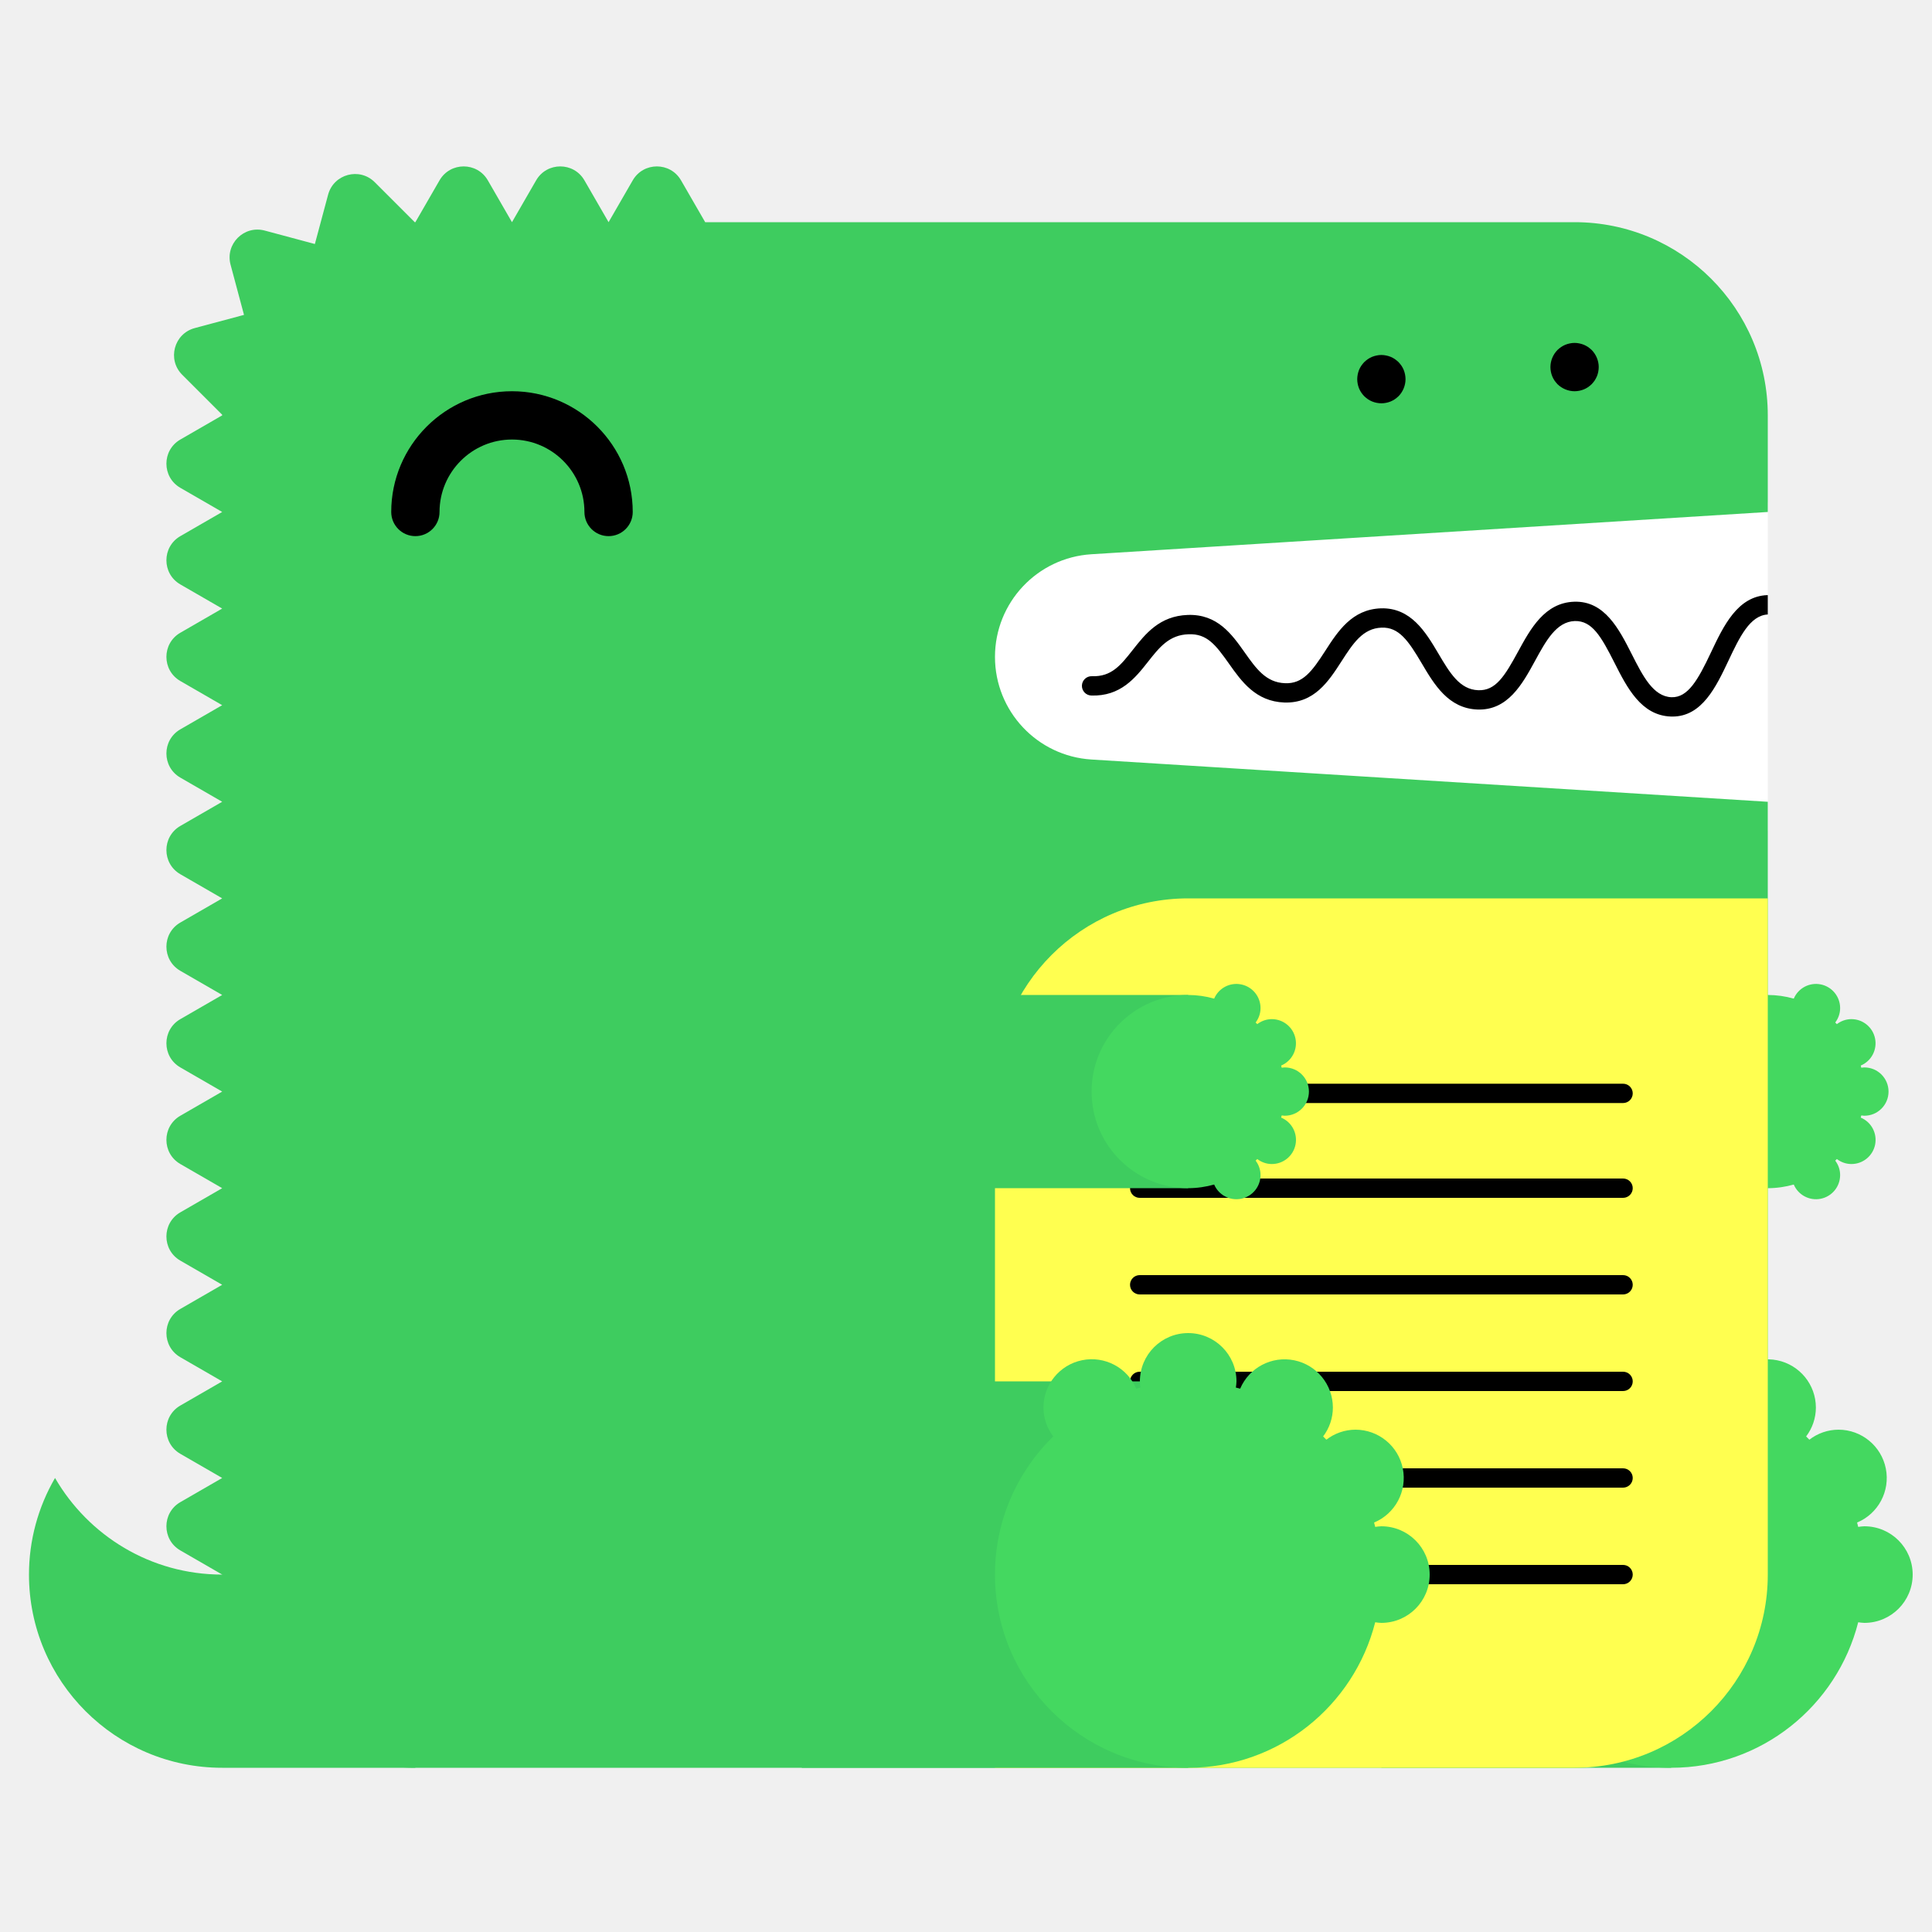
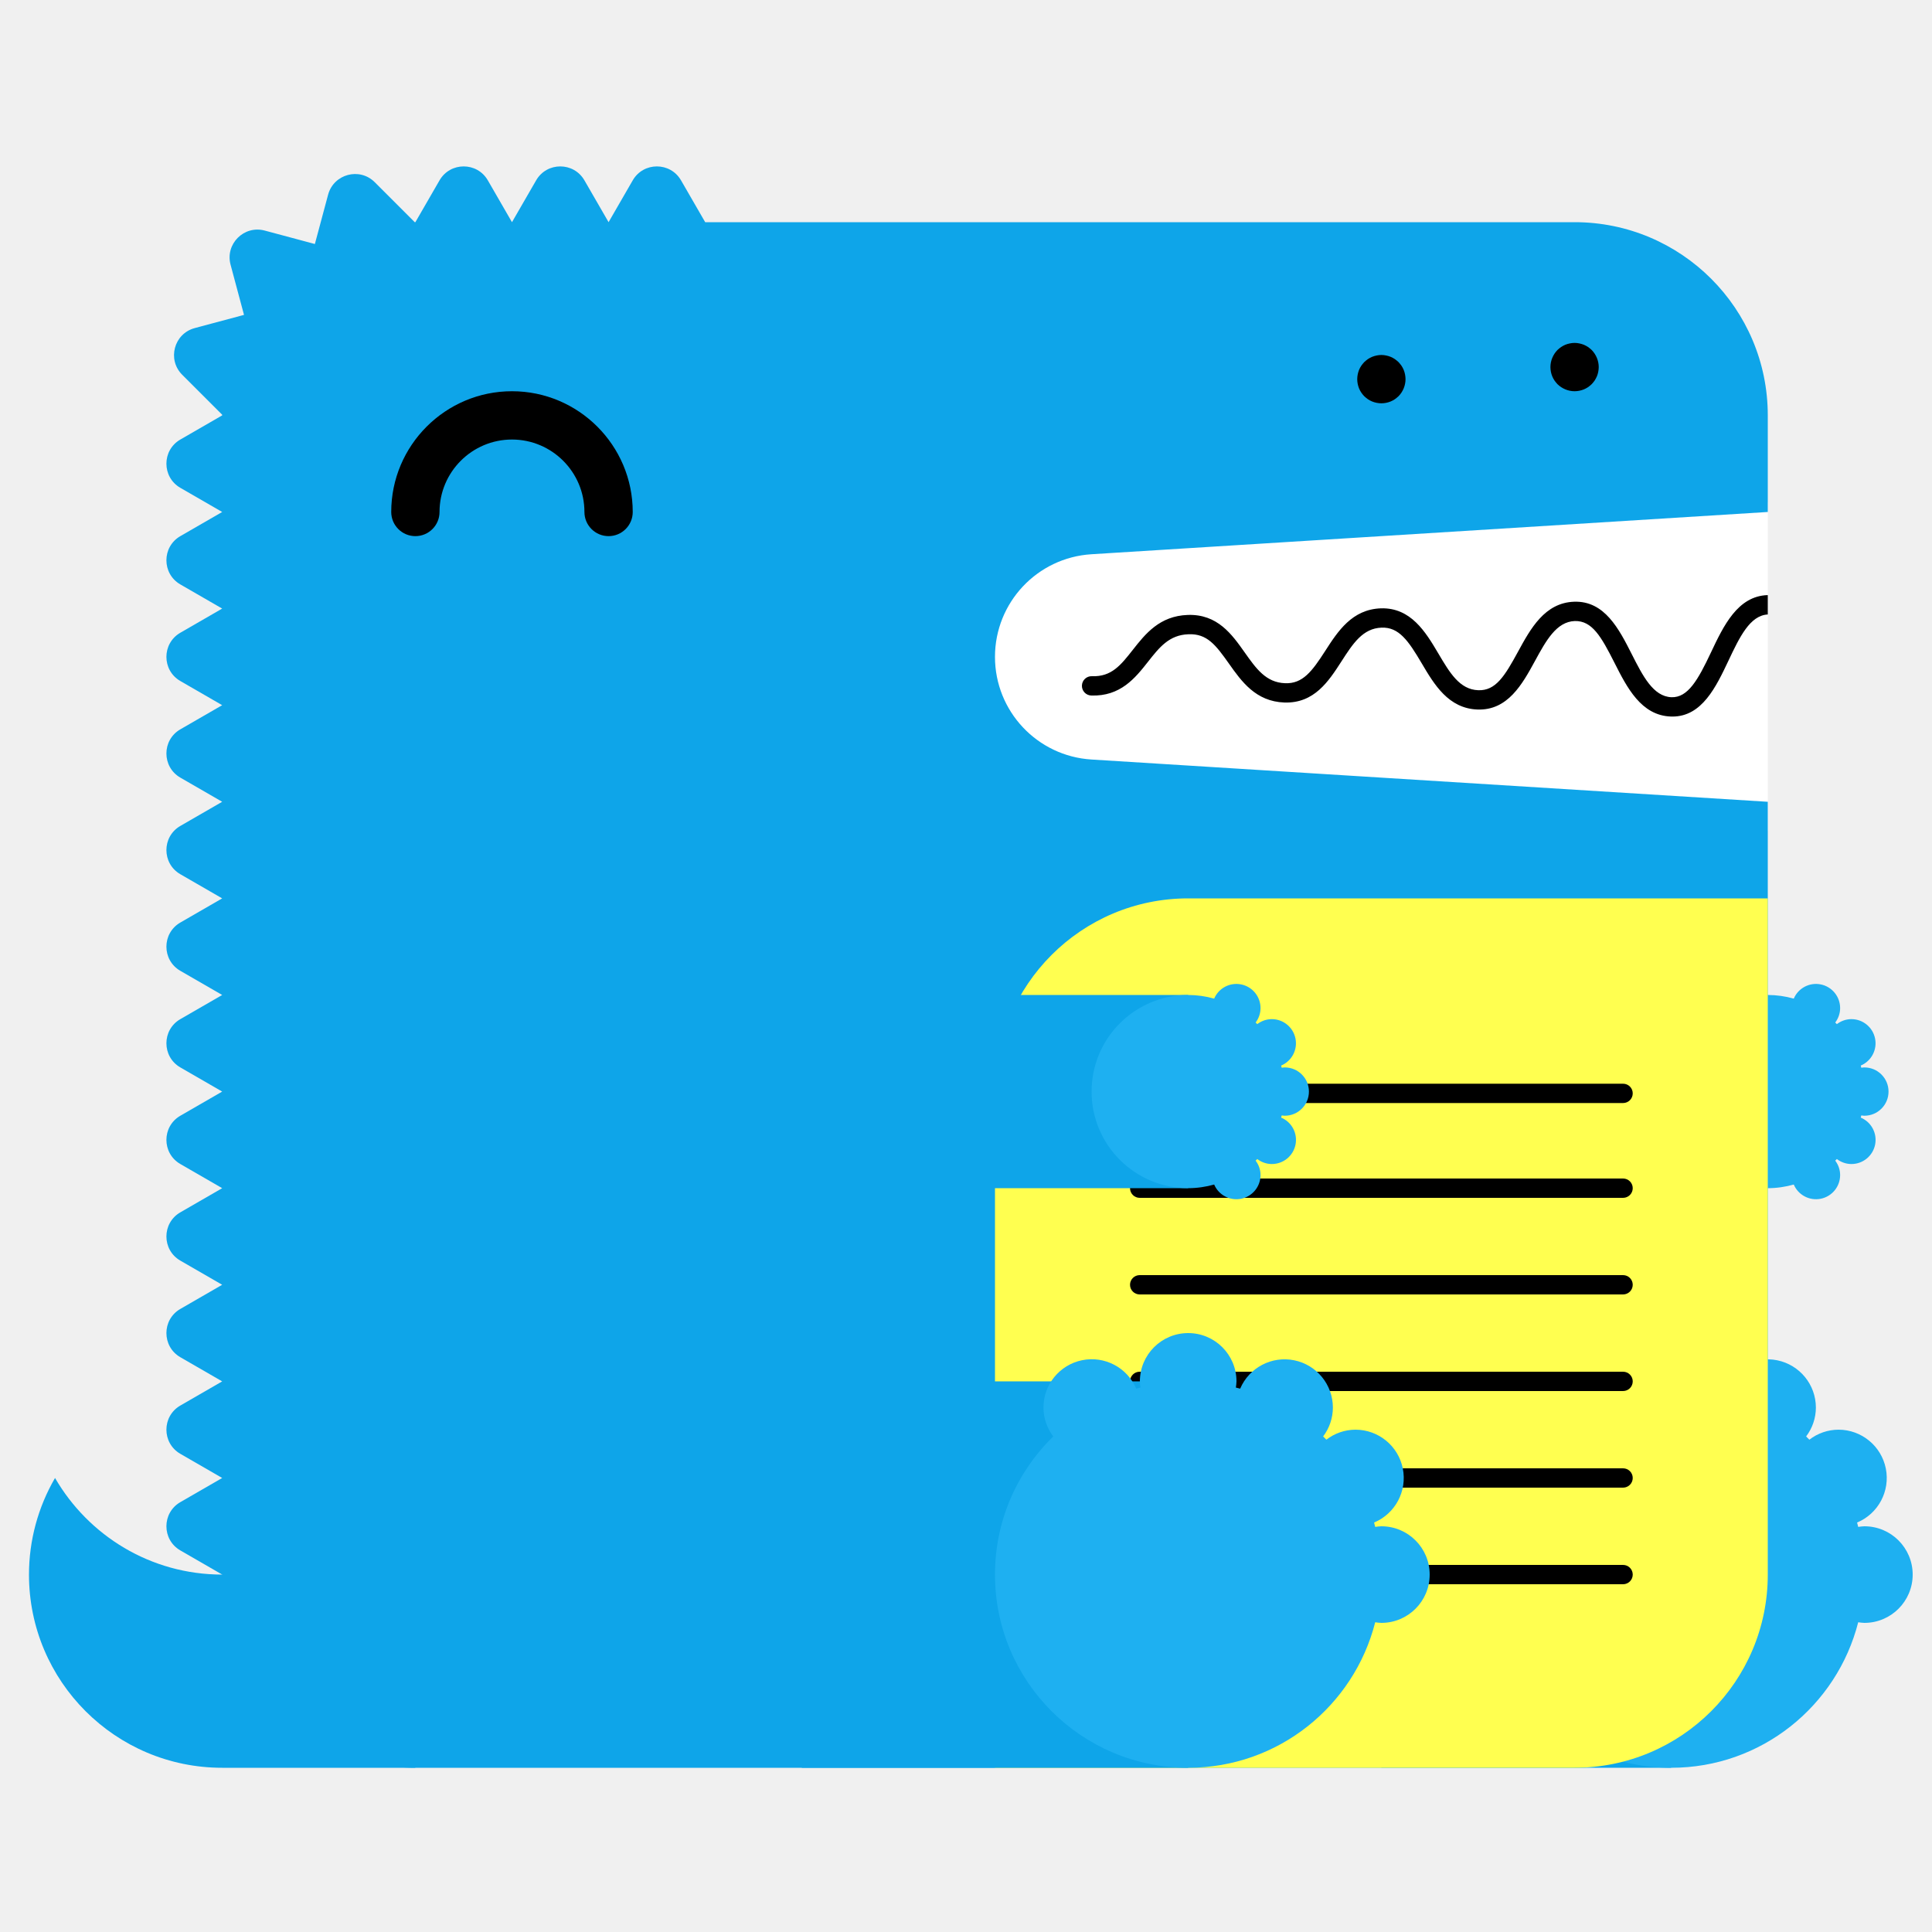
<svg xmlns="http://www.w3.org/2000/svg" width="200" height="200" viewBox="0 0 200 200">
  <g fill="none" fill-rule="evenodd">
    <path fill="#FFF" d="M99 52h84v34H99z" />
-     <path d="M23 163c-7.398 0-13.843-4.027-17.303-10A19.886 19.886 0 0 0 3 163c0 11.046 8.954 20 20 20h20v-20H23z" fill="#3ECC5F" />
-     <path d="M112.98 57.376L183 53V43c0-11.046-8.954-20-20-20H73l-2.5-4.33c-1.112-1.925-3.889-1.925-5 0L63 23l-2.5-4.33c-1.111-1.925-3.889-1.925-5 0L53 23l-2.5-4.33c-1.111-1.925-3.889-1.925-5 0L43 23c-.022 0-.042.003-.065.003l-4.142-4.141c-1.57-1.571-4.252-.853-4.828 1.294l-1.369 5.104-5.192-1.392c-2.148-.575-4.111 1.389-3.535 3.536l1.39 5.193-5.102 1.367c-2.148.576-2.867 3.259-1.296 4.83l4.142 4.142c0 .021-.003.042-.003.064l-4.33 2.5c-1.925 1.111-1.925 3.889 0 5L23 53l-4.33 2.5c-1.925 1.111-1.925 3.889 0 5L23 63l-4.33 2.5c-1.925 1.111-1.925 3.889 0 5L23 73l-4.33 2.5c-1.925 1.111-1.925 3.889 0 5L23 83l-4.33 2.5c-1.925 1.111-1.925 3.889 0 5L23 93l-4.33 2.5c-1.925 1.111-1.925 3.889 0 5L23 103l-4.33 2.5c-1.925 1.111-1.925 3.889 0 5L23 113l-4.33 2.5c-1.925 1.111-1.925 3.889 0 5L23 123l-4.33 2.5c-1.925 1.111-1.925 3.889 0 5L23 133l-4.33 2.5c-1.925 1.111-1.925 3.889 0 5L23 143l-4.33 2.5c-1.925 1.111-1.925 3.889 0 5L23 153l-4.33 2.5c-1.925 1.111-1.925 3.889 0 5L23 163c0 11.046 8.954 20 20 20h120c11.046 0 20-8.954 20-20V83l-70.02-4.376A10.645 10.645 0 0 1 103 68c0-5.621 4.37-10.273 9.98-10.624" fill="#3ECC5F" />
-     <path fill="#3ECC5F" d="M143 183h30v-40h-30z" />
-     <path d="M193 158c-.219 0-.428.037-.639.064-.038-.15-.074-.301-.116-.451A5 5 0 0 0 190.32 148a4.96 4.96 0 0 0-3.016 1.036 26.531 26.531 0 0 0-.335-.336 4.955 4.955 0 0 0 1.011-2.987 5 5 0 0 0-9.599-1.959c-.148-.042-.297-.077-.445-.115.027-.211.064-.42.064-.639a5 5 0 0 0-5-5 5 5 0 0 0-5 5c0 .219.037.428.064.639-.148.038-.297.073-.445.115a4.998 4.998 0 0 0-9.599 1.959c0 1.125.384 2.151 1.011 2.987-3.717 3.632-6.031 8.693-6.031 14.3 0 11.046 8.954 20 20 20 9.339 0 17.16-6.41 19.361-15.064.211.027.42.064.639.064a5 5 0 0 0 5-5 5 5 0 0 0-5-5" fill="#44D860" />
-     <path fill="#3ECC5F" d="M153 123h30v-20h-30z" />
-     <path d="M193 115.5a2.5 2.5 0 1 0 0-5c-.109 0-.214.019-.319.032-.02-.075-.037-.15-.058-.225a2.501 2.501 0 0 0-.963-4.807c-.569 0-1.088.197-1.508.518a6.653 6.653 0 0 0-.168-.168c.314-.417.506-.931.506-1.494a2.5 2.5 0 0 0-4.8-.979A9.987 9.987 0 0 0 183 103c-5.522 0-10 4.478-10 10s4.478 10 10 10c.934 0 1.833-.138 2.69-.377a2.5 2.5 0 0 0 4.8-.979c0-.563-.192-1.077-.506-1.494.057-.055.113-.111.168-.168.42.321.939.518 1.508.518a2.5 2.5 0 0 0 .963-4.807c.021-.074.038-.15.058-.225.105.013.21.032.319.032" fill="#44D860" />
+     <path d="M23 163c-7.398 0-13.843-4.027-17.303-10A19.886 19.886 0 0 0 3 163c0 11.046 8.954 20 20 20h20v-20H23z" fill="#0ea5e9" />
+     <path d="M112.98 57.376L183 53V43c0-11.046-8.954-20-20-20H73l-2.5-4.33c-1.112-1.925-3.889-1.925-5 0L63 23l-2.5-4.33c-1.111-1.925-3.889-1.925-5 0L53 23l-2.5-4.33c-1.111-1.925-3.889-1.925-5 0L43 23c-.022 0-.042.003-.065.003l-4.142-4.141c-1.57-1.571-4.252-.853-4.828 1.294l-1.369 5.104-5.192-1.392c-2.148-.575-4.111 1.389-3.535 3.536l1.39 5.193-5.102 1.367c-2.148.576-2.867 3.259-1.296 4.83l4.142 4.142c0 .021-.003.042-.003.064l-4.33 2.5c-1.925 1.111-1.925 3.889 0 5L23 53l-4.33 2.5c-1.925 1.111-1.925 3.889 0 5L23 63l-4.33 2.5c-1.925 1.111-1.925 3.889 0 5L23 73l-4.33 2.5c-1.925 1.111-1.925 3.889 0 5L23 83l-4.33 2.5c-1.925 1.111-1.925 3.889 0 5L23 93l-4.33 2.5c-1.925 1.111-1.925 3.889 0 5L23 103l-4.33 2.5c-1.925 1.111-1.925 3.889 0 5L23 113l-4.33 2.5c-1.925 1.111-1.925 3.889 0 5L23 123l-4.33 2.5c-1.925 1.111-1.925 3.889 0 5L23 133l-4.33 2.5c-1.925 1.111-1.925 3.889 0 5L23 143l-4.33 2.5c-1.925 1.111-1.925 3.889 0 5L23 153l-4.33 2.5c-1.925 1.111-1.925 3.889 0 5L23 163c0 11.046 8.954 20 20 20h120c11.046 0 20-8.954 20-20V83l-70.02-4.376A10.645 10.645 0 0 1 103 68c0-5.621 4.37-10.273 9.98-10.624" fill="#0ea5e9" />
+     <path fill="#0ea5e9" d="M143 183h30v-40h-30z" />
+     <path d="M193 158c-.219 0-.428.037-.639.064-.038-.15-.074-.301-.116-.451A5 5 0 0 0 190.32 148a4.96 4.96 0 0 0-3.016 1.036 26.531 26.531 0 0 0-.335-.336 4.955 4.955 0 0 0 1.011-2.987 5 5 0 0 0-9.599-1.959c-.148-.042-.297-.077-.445-.115.027-.211.064-.42.064-.639a5 5 0 0 0-5-5 5 5 0 0 0-5 5c0 .219.037.428.064.639-.148.038-.297.073-.445.115a4.998 4.998 0 0 0-9.599 1.959c0 1.125.384 2.151 1.011 2.987-3.717 3.632-6.031 8.693-6.031 14.3 0 11.046 8.954 20 20 20 9.339 0 17.16-6.41 19.361-15.064.211.027.42.064.639.064a5 5 0 0 0 5-5 5 5 0 0 0-5-5" fill="#1eb0f1" />
+     <path fill="#0ea5e9" d="M153 123h30v-20h-30z" />
+     <path d="M193 115.5a2.5 2.5 0 1 0 0-5c-.109 0-.214.019-.319.032-.02-.075-.037-.15-.058-.225a2.501 2.501 0 0 0-.963-4.807c-.569 0-1.088.197-1.508.518a6.653 6.653 0 0 0-.168-.168c.314-.417.506-.931.506-1.494a2.5 2.5 0 0 0-4.8-.979A9.987 9.987 0 0 0 183 103c-5.522 0-10 4.478-10 10s4.478 10 10 10c.934 0 1.833-.138 2.69-.377a2.5 2.5 0 0 0 4.8-.979c0-.563-.192-1.077-.506-1.494.057-.055.113-.111.168-.168.42.321.939.518 1.508.518a2.5 2.5 0 0 0 .963-4.807c.021-.074.038-.15.058-.225.105.013.21.032.319.032" fill="#1eb0f1" />
    <path d="M63 55.5a2.5 2.5 0 0 1-2.5-2.5c0-4.136-3.364-7.5-7.5-7.5s-7.5 3.364-7.5 7.5a2.5 2.5 0 1 1-5 0c0-6.893 5.607-12.5 12.5-12.5S65.5 46.107 65.5 53a2.5 2.5 0 0 1-2.5 2.5" fill="#000" />
    <path d="M103 183h60c11.046 0 20-8.954 20-20V93h-60c-11.046 0-20 8.954-20 20v70z" fill="#FFFF50" />
    <path d="M168.02 124h-50.04a1 1 0 1 1 0-2h50.04a1 1 0 1 1 0 2m0 20h-50.04a1 1 0 1 1 0-2h50.04a1 1 0 1 1 0 2m0 20h-50.04a1 1 0 1 1 0-2h50.04a1 1 0 1 1 0 2m0-49.814h-50.04a1 1 0 1 1 0-2h50.04a1 1 0 1 1 0 2m0 19.814h-50.04a1 1 0 1 1 0-2h50.04a1 1 0 1 1 0 2m0 20h-50.04a1 1 0 1 1 0-2h50.04a1 1 0 1 1 0 2M183 61.611c-.012 0-.022-.006-.034-.005-3.09.105-4.552 3.196-5.842 5.923-1.346 2.85-2.387 4.703-4.093 4.647-1.889-.068-2.969-2.202-4.113-4.46-1.314-2.594-2.814-5.536-5.963-5.426-3.046.104-4.513 2.794-5.807 5.167-1.377 2.528-2.314 4.065-4.121 3.994-1.927-.07-2.951-1.805-4.136-3.813-1.321-2.236-2.848-4.75-5.936-4.664-2.994.103-4.465 2.385-5.763 4.4-1.373 2.13-2.335 3.428-4.165 3.351-1.973-.07-2.992-1.51-4.171-3.177-1.324-1.873-2.816-3.993-5.895-3.89-2.928.1-4.399 1.97-5.696 3.618-1.232 1.564-2.194 2.802-4.229 2.724a1 1 0 0 0-.072 2c3.017.101 4.545-1.8 5.872-3.487 1.177-1.496 2.193-2.787 4.193-2.855 1.926-.082 2.829 1.115 4.195 3.045 1.297 1.834 2.769 3.914 5.731 4.021 3.103.104 4.596-2.215 5.918-4.267 1.182-1.834 2.202-3.417 4.15-3.484 1.793-.067 2.769 1.35 4.145 3.681 1.297 2.197 2.766 4.686 5.787 4.796 3.125.108 4.634-2.62 5.949-5.035 1.139-2.088 2.214-4.06 4.119-4.126 1.793-.042 2.728 1.595 4.111 4.33 1.292 2.553 2.757 5.445 5.825 5.556l.169.003c3.064 0 4.518-3.075 5.805-5.794 1.139-2.41 2.217-4.68 4.067-4.773v-2z" fill="#000" />
-     <path fill="#3ECC5F" d="M83 183h40v-40H83z" />
-     <path d="M143 158c-.219 0-.428.037-.639.064-.038-.15-.074-.301-.116-.451A5 5 0 0 0 140.32 148a4.96 4.96 0 0 0-3.016 1.036 26.531 26.531 0 0 0-.335-.336 4.955 4.955 0 0 0 1.011-2.987 5 5 0 0 0-9.599-1.959c-.148-.042-.297-.077-.445-.115.027-.211.064-.42.064-.639a5 5 0 0 0-5-5 5 5 0 0 0-5 5c0 .219.037.428.064.639-.148.038-.297.073-.445.115a4.998 4.998 0 0 0-9.599 1.959c0 1.125.384 2.151 1.011 2.987-3.717 3.632-6.031 8.693-6.031 14.3 0 11.046 8.954 20 20 20 9.339 0 17.16-6.41 19.361-15.064.211.027.42.064.639.064a5 5 0 0 0 5-5 5 5 0 0 0-5-5" fill="#44D860" />
-     <path fill="#3ECC5F" d="M83 123h40v-20H83z" />
-     <path d="M133 115.5a2.5 2.5 0 1 0 0-5c-.109 0-.214.019-.319.032-.02-.075-.037-.15-.058-.225a2.501 2.501 0 0 0-.963-4.807c-.569 0-1.088.197-1.508.518a6.653 6.653 0 0 0-.168-.168c.314-.417.506-.931.506-1.494a2.5 2.5 0 0 0-4.8-.979A9.987 9.987 0 0 0 123 103c-5.522 0-10 4.478-10 10s4.478 10 10 10c.934 0 1.833-.138 2.69-.377a2.5 2.5 0 0 0 4.8-.979c0-.563-.192-1.077-.506-1.494.057-.055.113-.111.168-.168.42.321.939.518 1.508.518a2.5 2.5 0 0 0 .963-4.807c.021-.074.038-.15.058-.225.105.013.21.032.319.032" fill="#44D860" />
+     <path fill="#0ea5e9" d="M83 183h40v-40H83z" />
+     <path d="M143 158c-.219 0-.428.037-.639.064-.038-.15-.074-.301-.116-.451A5 5 0 0 0 140.32 148a4.96 4.96 0 0 0-3.016 1.036 26.531 26.531 0 0 0-.335-.336 4.955 4.955 0 0 0 1.011-2.987 5 5 0 0 0-9.599-1.959c-.148-.042-.297-.077-.445-.115.027-.211.064-.42.064-.639a5 5 0 0 0-5-5 5 5 0 0 0-5 5c0 .219.037.428.064.639-.148.038-.297.073-.445.115a4.998 4.998 0 0 0-9.599 1.959c0 1.125.384 2.151 1.011 2.987-3.717 3.632-6.031 8.693-6.031 14.3 0 11.046 8.954 20 20 20 9.339 0 17.16-6.41 19.361-15.064.211.027.42.064.639.064a5 5 0 0 0 5-5 5 5 0 0 0-5-5" fill="#1eb0f1" />
+     <path fill="#0ea5e9" d="M83 123h40v-20H83z" />
+     <path d="M133 115.5a2.5 2.5 0 1 0 0-5c-.109 0-.214.019-.319.032-.02-.075-.037-.15-.058-.225a2.501 2.501 0 0 0-.963-4.807c-.569 0-1.088.197-1.508.518a6.653 6.653 0 0 0-.168-.168c.314-.417.506-.931.506-1.494a2.5 2.5 0 0 0-4.8-.979A9.987 9.987 0 0 0 123 103c-5.522 0-10 4.478-10 10s4.478 10 10 10c.934 0 1.833-.138 2.69-.377a2.5 2.5 0 0 0 4.8-.979c0-.563-.192-1.077-.506-1.494.057-.055.113-.111.168-.168.42.321.939.518 1.508.518a2.5 2.5 0 0 0 .963-4.807c.021-.074.038-.15.058-.225.105.013.21.032.319.032" fill="#1eb0f1" />
    <path d="M143 41.75c-.16 0-.33-.02-.49-.05a2.52 2.52 0 0 1-.47-.14c-.15-.06-.29-.14-.431-.23-.13-.09-.259-.2-.38-.31-.109-.12-.219-.24-.309-.38s-.17-.28-.231-.43a2.619 2.619 0 0 1-.189-.96c0-.16.02-.33.05-.49.03-.16.08-.31.139-.47.061-.15.141-.29.231-.43.09-.13.2-.26.309-.38.121-.11.25-.22.38-.31.141-.09.281-.17.431-.23.149-.06.31-.11.47-.14.32-.07.65-.07.98 0 .159.03.32.08.47.14.149.06.29.14.43.23.13.09.259.2.38.31.11.12.22.25.31.38.09.14.17.28.23.43.06.16.11.31.14.47.029.16.05.33.05.49 0 .66-.271 1.31-.73 1.77-.121.11-.25.22-.38.31-.14.09-.281.17-.43.23a2.565 2.565 0 0 1-.96.19m20-1.25c-.66 0-1.3-.27-1.771-.73a3.802 3.802 0 0 1-.309-.38c-.09-.14-.17-.28-.231-.43a2.619 2.619 0 0 1-.189-.96c0-.66.27-1.3.729-1.77.121-.11.25-.22.38-.31.141-.09.281-.17.431-.23.149-.06.31-.11.47-.14.32-.07.66-.07.98 0 .159.03.32.08.47.14.149.06.29.14.43.23.13.09.259.2.38.31.459.47.73 1.11.73 1.77 0 .16-.021.33-.05.49-.03.16-.08.32-.14.47-.07.15-.14.29-.23.43-.09.13-.2.26-.31.38-.121.11-.25.22-.38.31-.14.09-.281.17-.43.23a2.565 2.565 0 0 1-.96.19" fill="#000" />
  </g>
</svg>
